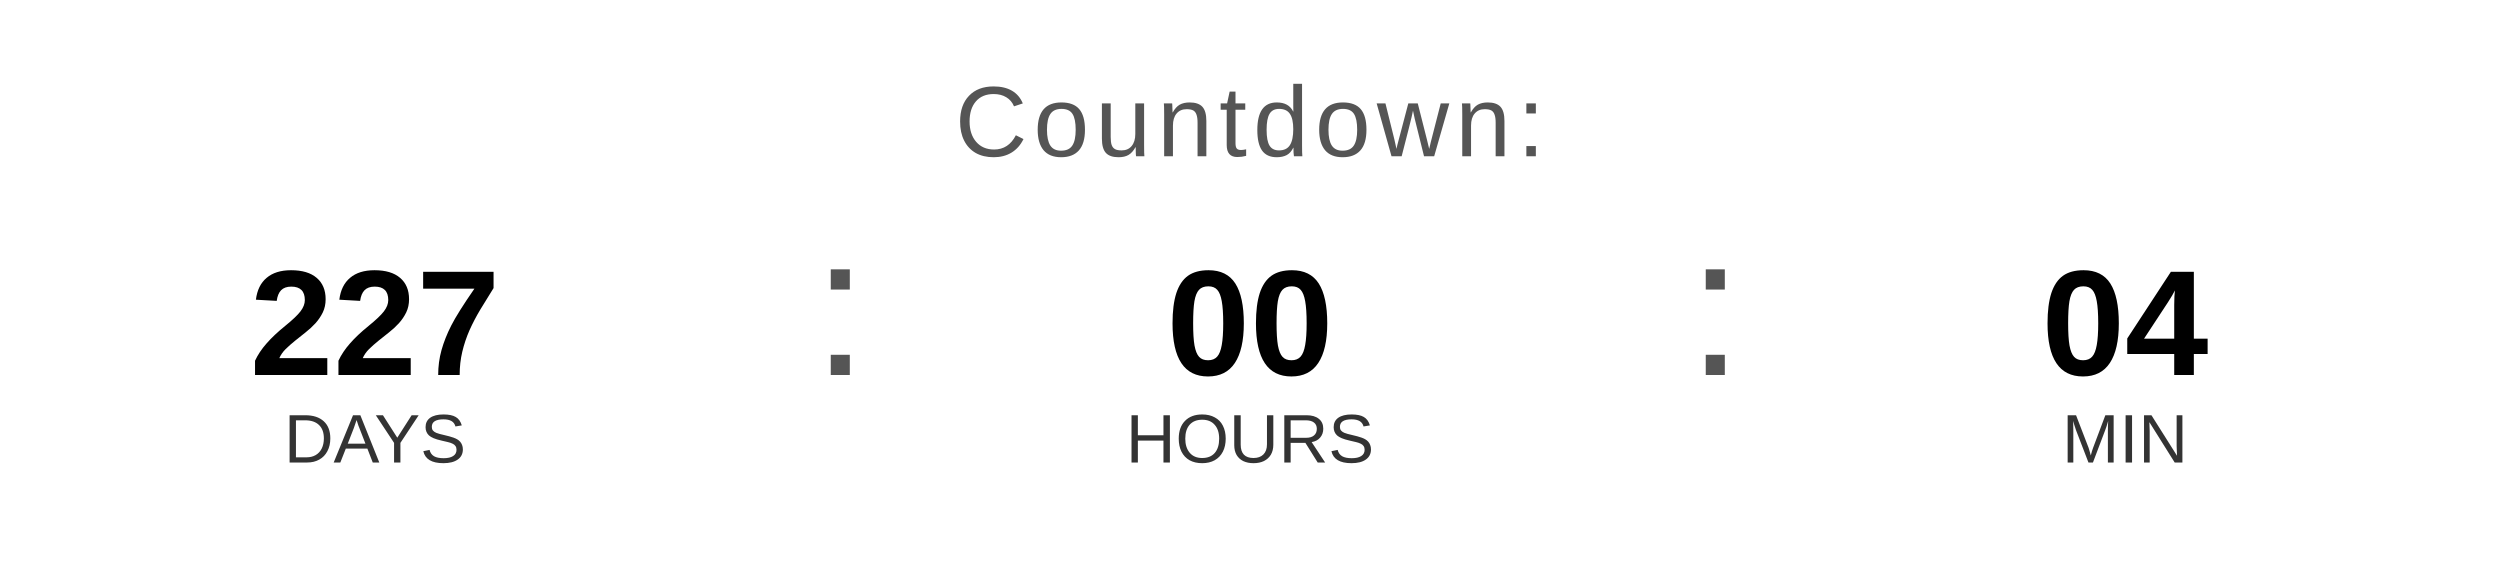
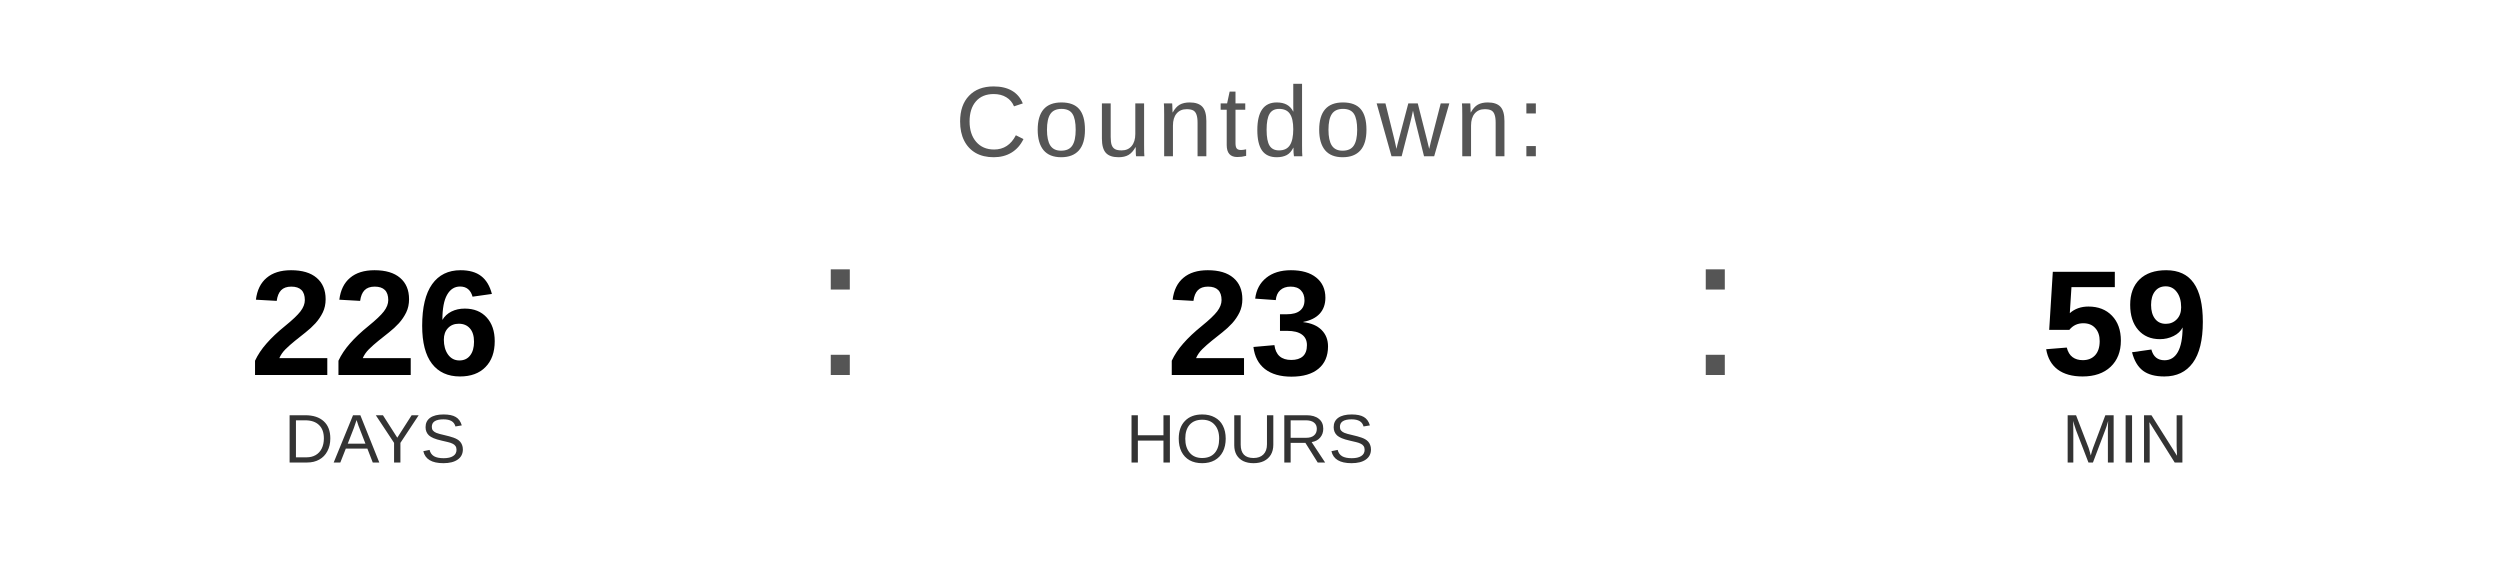
<svg xmlns="http://www.w3.org/2000/svg" width="400" height="90" viewBox="0 0 400 90">
  <text x="200" y="25" font-family="Arial, Helvetica, sans-serif" font-size="16" fill="#555555" text-anchor="middle" letter-spacing="1">
    Countdown:
  </text>
-   <text x="60" y="60" font-family="Arial, Helvetica, sans-serif" font-size="24" font-weight="bold" fill="#000000" text-anchor="middle">227</text>
+   <text x="60" y="60" font-family="Arial, Helvetica, sans-serif" font-size="24" font-weight="bold" fill="#000000" text-anchor="middle">226</text>
  <text x="60" y="74" font-family="Arial, Helvetica, sans-serif" font-size="11" fill="#333333" text-anchor="middle">DAYS</text>
  <text x="130" y="60" font-family="Arial, sans-serif" font-size="32" fill="#555555">:</text>
-   <text x="200" y="60" font-family="Arial, Helvetica, sans-serif" font-size="24" font-weight="bold" fill="#000000" text-anchor="middle">00</text>
+   <text x="200" y="60" font-family="Arial, Helvetica, sans-serif" font-size="24" font-weight="bold" fill="#000000" text-anchor="middle">23</text>
  <text x="200" y="74" font-family="Arial, Helvetica, sans-serif" font-size="11" fill="#333333" text-anchor="middle">HOURS</text>
  <text x="270" y="60" font-family="Arial, sans-serif" font-size="32" fill="#555555">:</text>
-   <text x="340" y="60" font-family="Arial, Helvetica, sans-serif" font-size="24" font-weight="bold" fill="#000000" text-anchor="middle">04</text>
+   <text x="340" y="60" font-family="Arial, Helvetica, sans-serif" font-size="24" font-weight="bold" fill="#000000" text-anchor="middle">59</text>
  <text x="340" y="74" font-family="Arial, Helvetica, sans-serif" font-size="11" fill="#333333" text-anchor="middle">MIN</text>
</svg>
